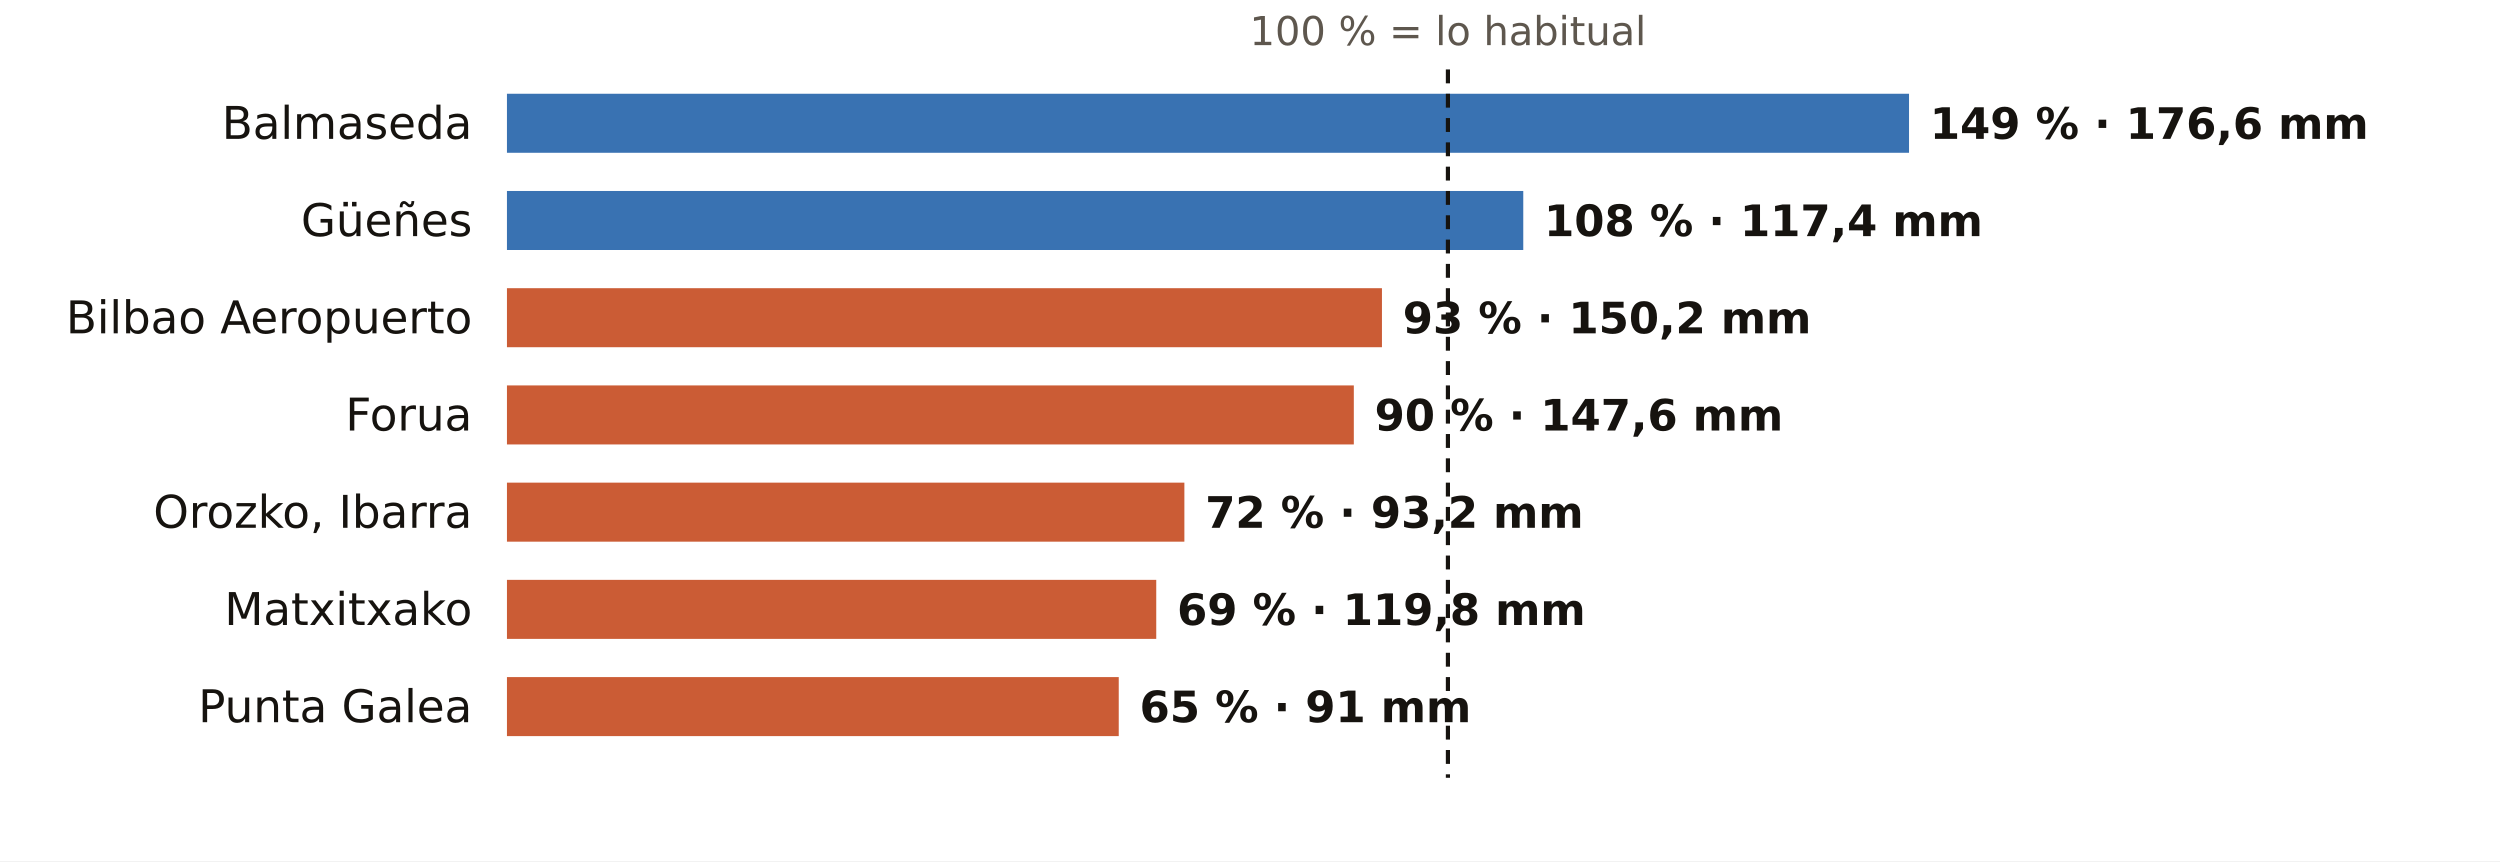
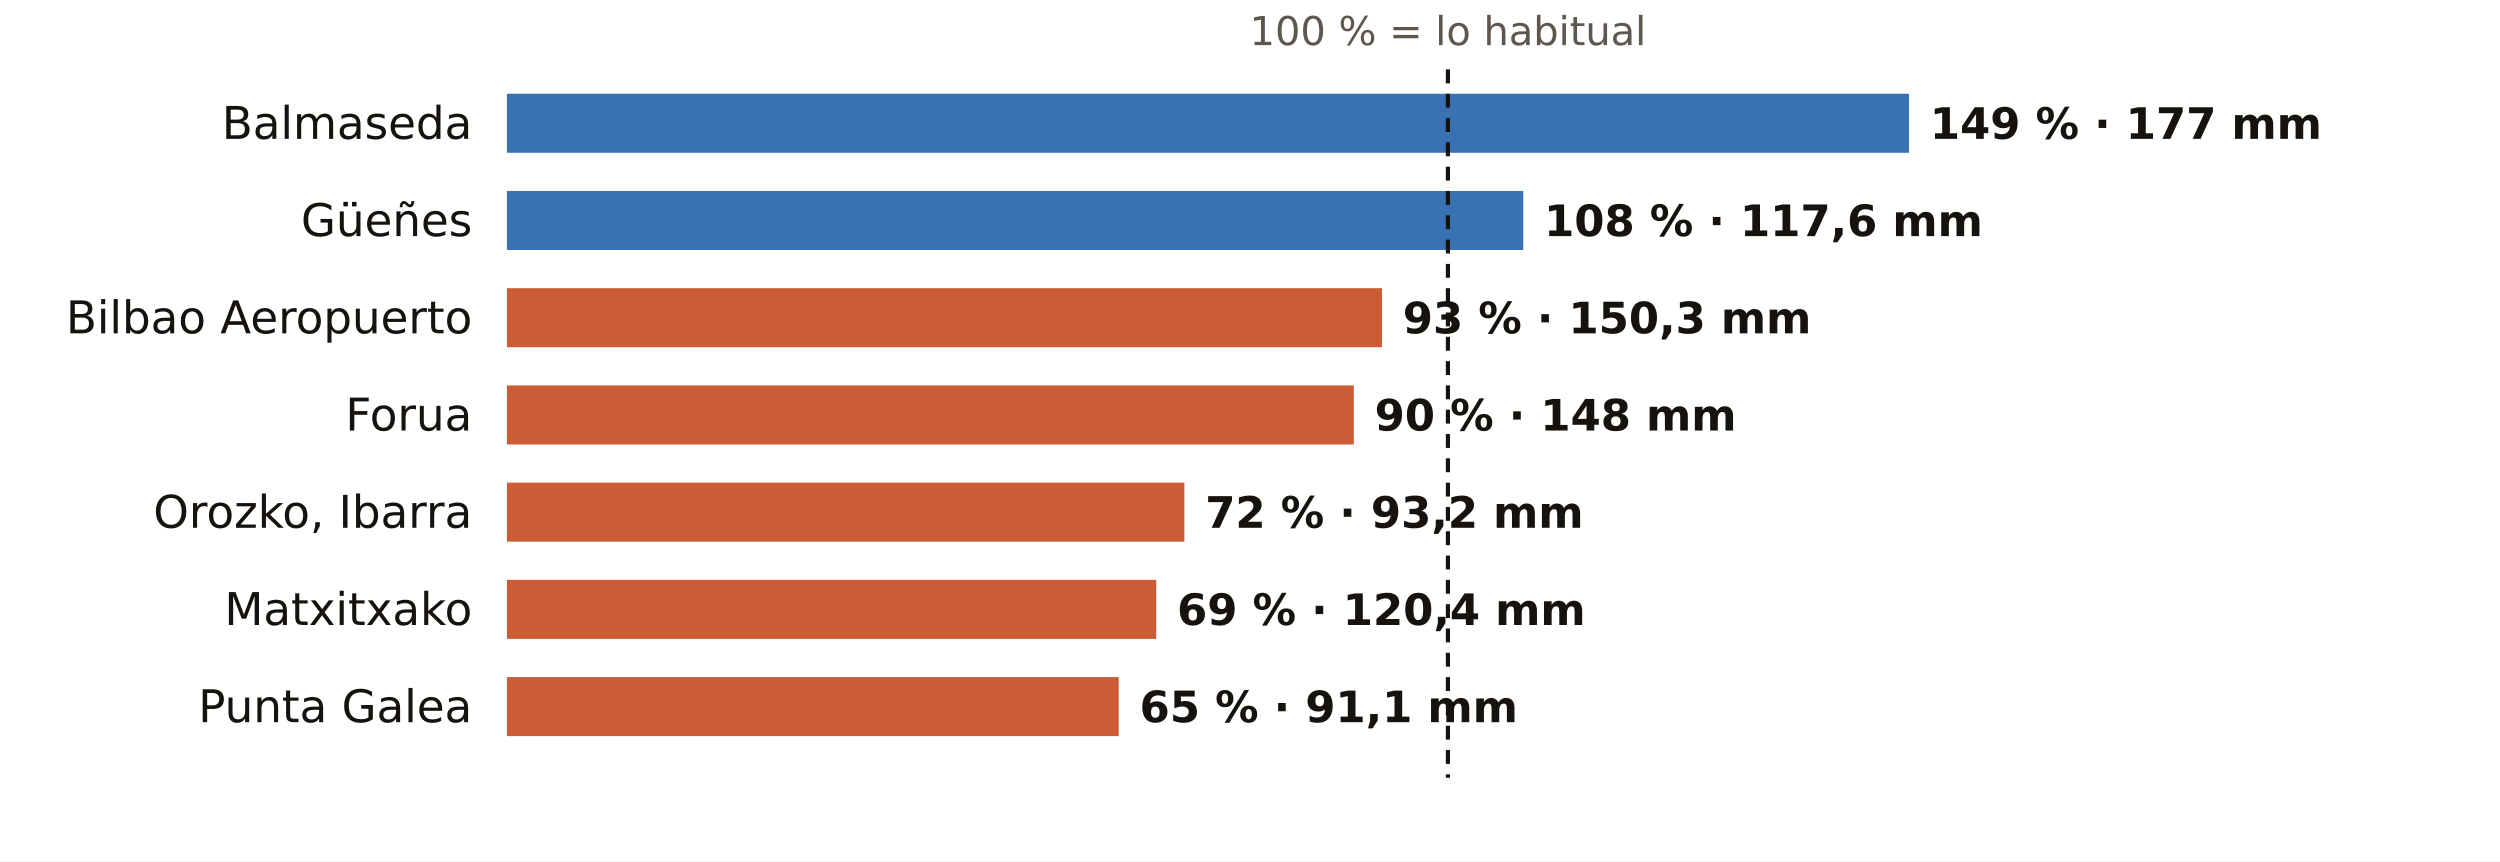
<svg xmlns="http://www.w3.org/2000/svg" viewBox="0 0 720 248" width="720" height="248" role="img" aria-label="El otoño en los pluviómetros de AEMET de Bizkaia: % de lo habitual">
  <rect width="720" height="248" fill="#FFFFFF" />
  <text x="417.0" y="13.0" font-size="11.5" fill="#5E574E" text-anchor="middle" font-weight="400" font-family="Public Sans, DejaVu Sans, Arial, sans-serif">100 % = lo habitual</text>
  <text x="136.0" y="40.0" font-size="13" fill="#16130F" text-anchor="end" font-weight="500" font-family="Public Sans, DejaVu Sans, Arial, sans-serif">Balmaseda</text>
  <rect x="146" y="27" width="403.8" height="17" fill="#1F5FA8" opacity="0.88" />
-   <text x="555.8" y="40.0" font-size="12.5" fill="#16130F" text-anchor="start" font-weight="600" font-family="Public Sans, DejaVu Sans, Arial, sans-serif">149 % · 176,6 mm</text>
+   <text x="555.8" y="40.0" font-size="12.5" fill="#16130F" text-anchor="start" font-weight="600" font-family="Public Sans, DejaVu Sans, Arial, sans-serif">149 % · 177 mm</text>
  <text x="136.0" y="68.0" font-size="13" fill="#16130F" text-anchor="end" font-weight="500" font-family="Public Sans, DejaVu Sans, Arial, sans-serif">Güeñes</text>
  <rect x="146" y="55" width="292.7" height="17" fill="#1F5FA8" opacity="0.88" />
-   <text x="444.7" y="68.0" font-size="12.5" fill="#16130F" text-anchor="start" font-weight="600" font-family="Public Sans, DejaVu Sans, Arial, sans-serif">108 % · 117,4 mm</text>
+   <text x="444.7" y="68.0" font-size="12.5" fill="#16130F" text-anchor="start" font-weight="600" font-family="Public Sans, DejaVu Sans, Arial, sans-serif">108 % · 117,6 mm</text>
  <text x="136.0" y="96.0" font-size="13" fill="#16130F" text-anchor="end" font-weight="500" font-family="Public Sans, DejaVu Sans, Arial, sans-serif">Bilbao Aeropuerto</text>
  <rect x="146" y="83" width="252.0" height="17" fill="#C4461A" opacity="0.88" />
-   <text x="404.0" y="96.0" font-size="12.5" fill="#16130F" text-anchor="start" font-weight="600" font-family="Public Sans, DejaVu Sans, Arial, sans-serif">93 % · 150,2 mm</text>
+   <text x="404.0" y="96.0" font-size="12.5" fill="#16130F" text-anchor="start" font-weight="600" font-family="Public Sans, DejaVu Sans, Arial, sans-serif">93 % · 150,3 mm</text>
  <text x="136.0" y="124.0" font-size="13" fill="#16130F" text-anchor="end" font-weight="500" font-family="Public Sans, DejaVu Sans, Arial, sans-serif">Forua</text>
  <rect x="146" y="111" width="243.9" height="17" fill="#C4461A" opacity="0.88" />
-   <text x="395.9" y="124.0" font-size="12.5" fill="#16130F" text-anchor="start" font-weight="600" font-family="Public Sans, DejaVu Sans, Arial, sans-serif">90 % · 147,6 mm</text>
+   <text x="395.9" y="124.0" font-size="12.5" fill="#16130F" text-anchor="start" font-weight="600" font-family="Public Sans, DejaVu Sans, Arial, sans-serif">90 % · 148 mm</text>
  <text x="136.0" y="152.0" font-size="13" fill="#16130F" text-anchor="end" font-weight="500" font-family="Public Sans, DejaVu Sans, Arial, sans-serif">Orozko, Ibarra</text>
  <rect x="146" y="139" width="195.1" height="17" fill="#C4461A" opacity="0.88" />
  <text x="347.1" y="152.0" font-size="12.5" fill="#16130F" text-anchor="start" font-weight="600" font-family="Public Sans, DejaVu Sans, Arial, sans-serif">72 % · 93,2 mm</text>
  <text x="136.0" y="180.0" font-size="13" fill="#16130F" text-anchor="end" font-weight="500" font-family="Public Sans, DejaVu Sans, Arial, sans-serif">Matxitxako</text>
  <rect x="146" y="167" width="187.0" height="17" fill="#C4461A" opacity="0.88" />
-   <text x="339.0" y="180.0" font-size="12.5" fill="#16130F" text-anchor="start" font-weight="600" font-family="Public Sans, DejaVu Sans, Arial, sans-serif">69 % · 119,8 mm</text>
+   <text x="339.0" y="180.0" font-size="12.5" fill="#16130F" text-anchor="start" font-weight="600" font-family="Public Sans, DejaVu Sans, Arial, sans-serif">69 % · 120,4 mm</text>
  <text x="136.0" y="208.0" font-size="13" fill="#16130F" text-anchor="end" font-weight="500" font-family="Public Sans, DejaVu Sans, Arial, sans-serif">Punta Galea</text>
  <rect x="146" y="195" width="176.2" height="17" fill="#C4461A" opacity="0.88" />
-   <text x="328.2" y="208.0" font-size="12.5" fill="#16130F" text-anchor="start" font-weight="600" font-family="Public Sans, DejaVu Sans, Arial, sans-serif">65 % · 91 mm</text>
+   <text x="328.2" y="208.0" font-size="12.5" fill="#16130F" text-anchor="start" font-weight="600" font-family="Public Sans, DejaVu Sans, Arial, sans-serif">65 % · 91,1 mm</text>
  <line x1="417.0" x2="417.0" y1="20" y2="224" stroke="#16130F" stroke-width="1.2" stroke-dasharray="4 3" />
</svg>
